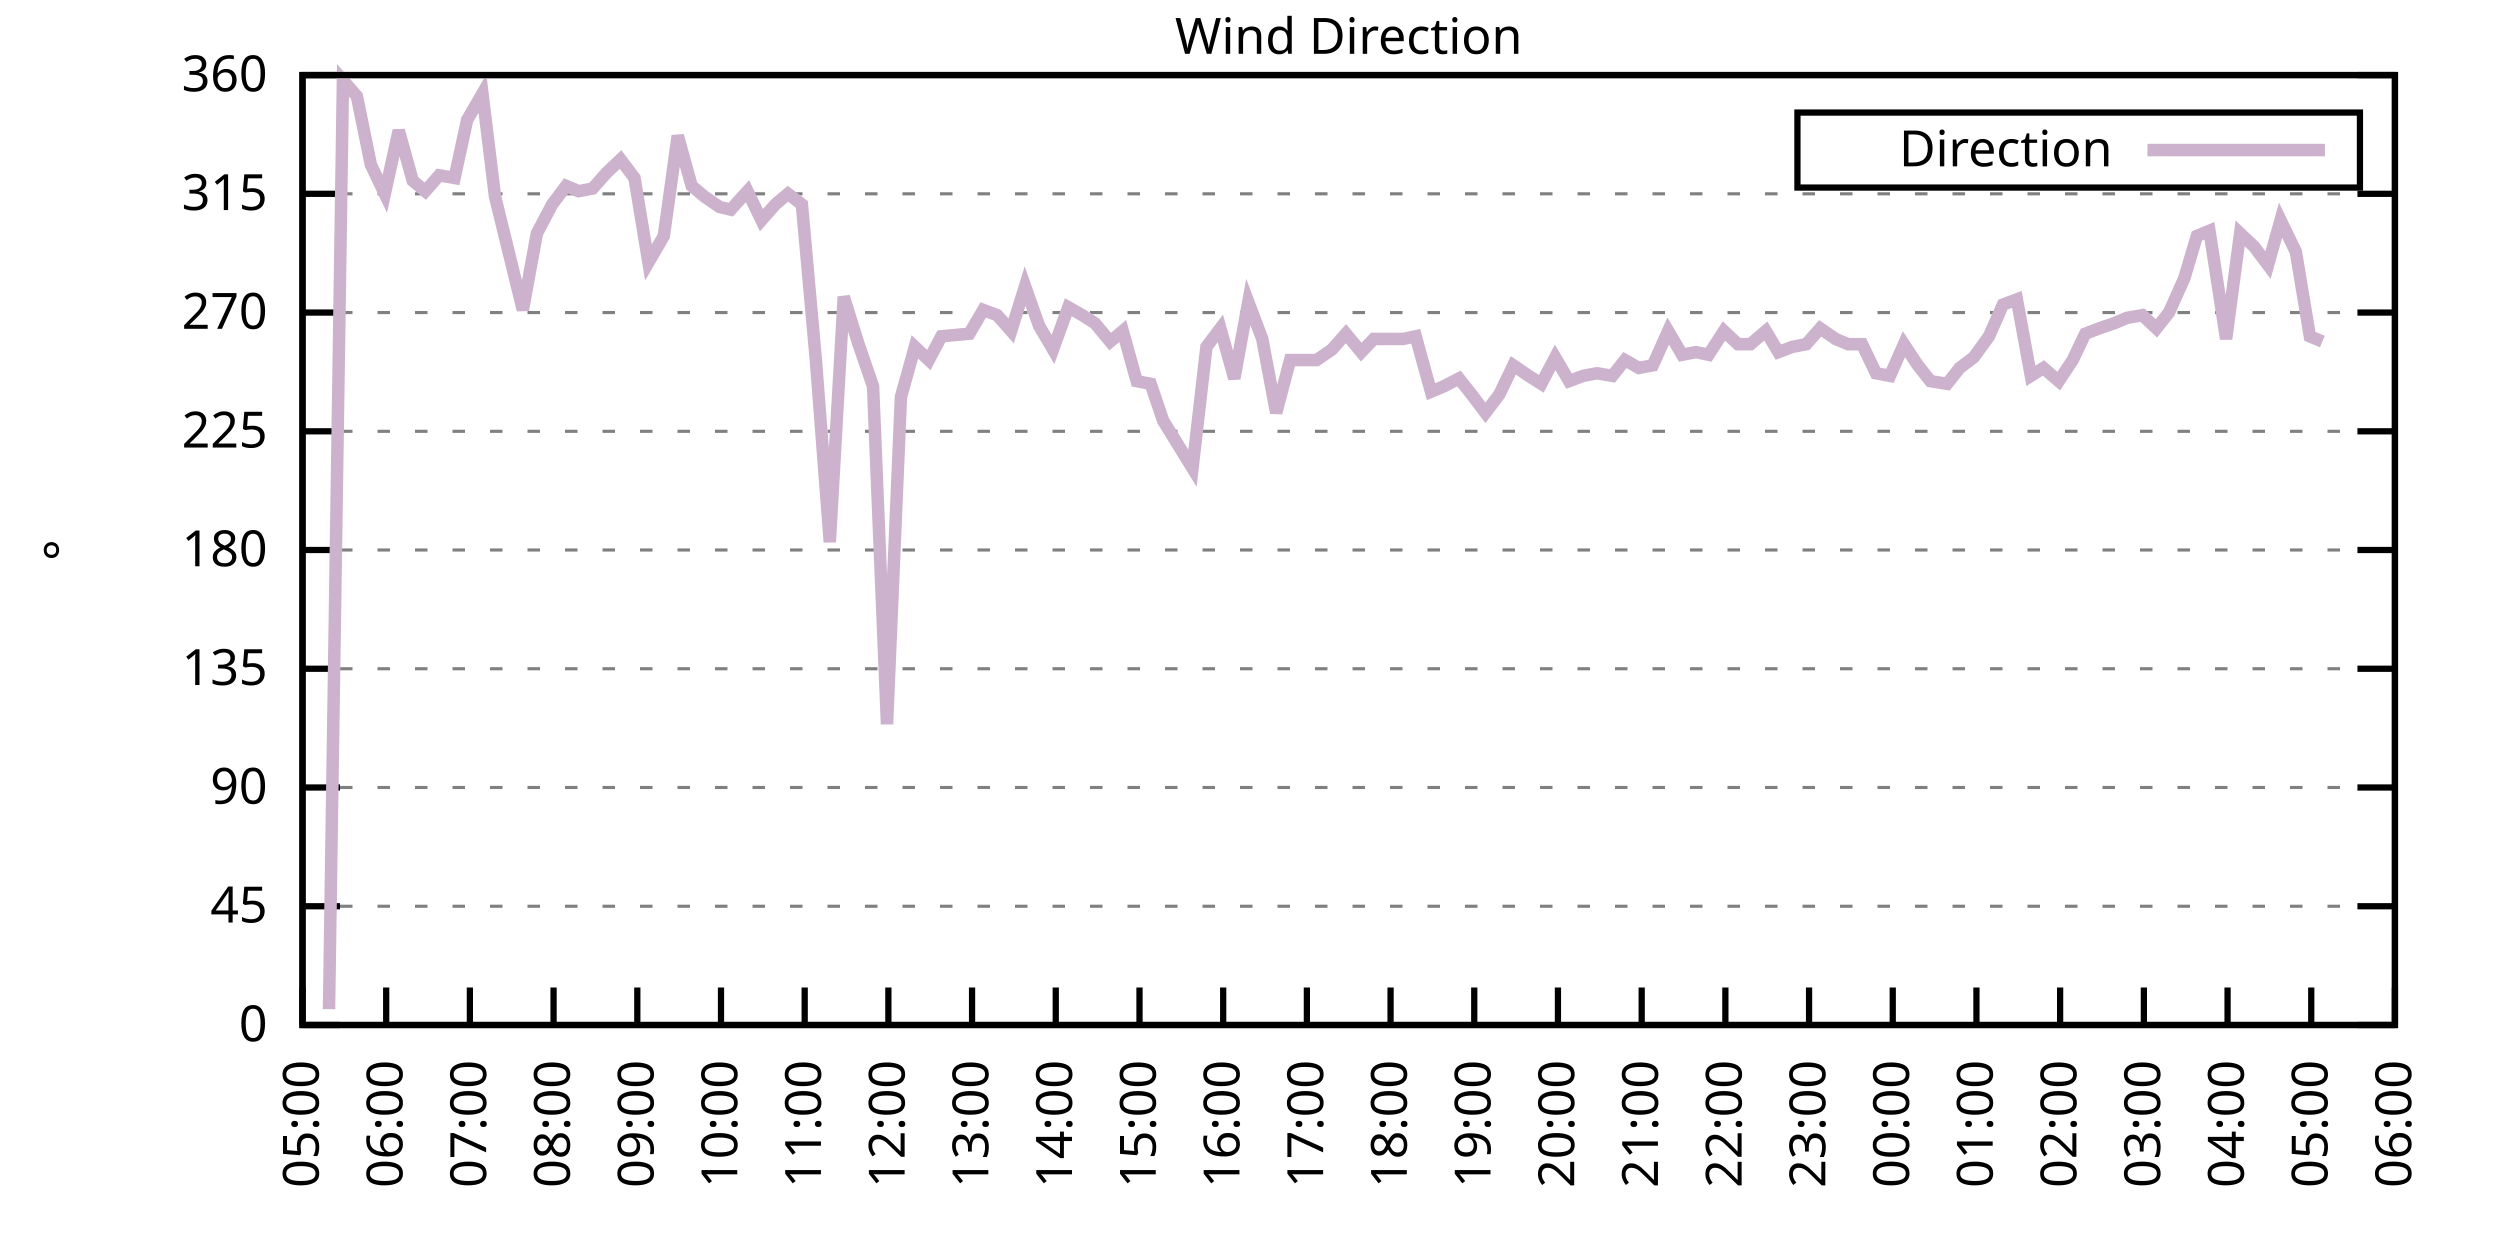
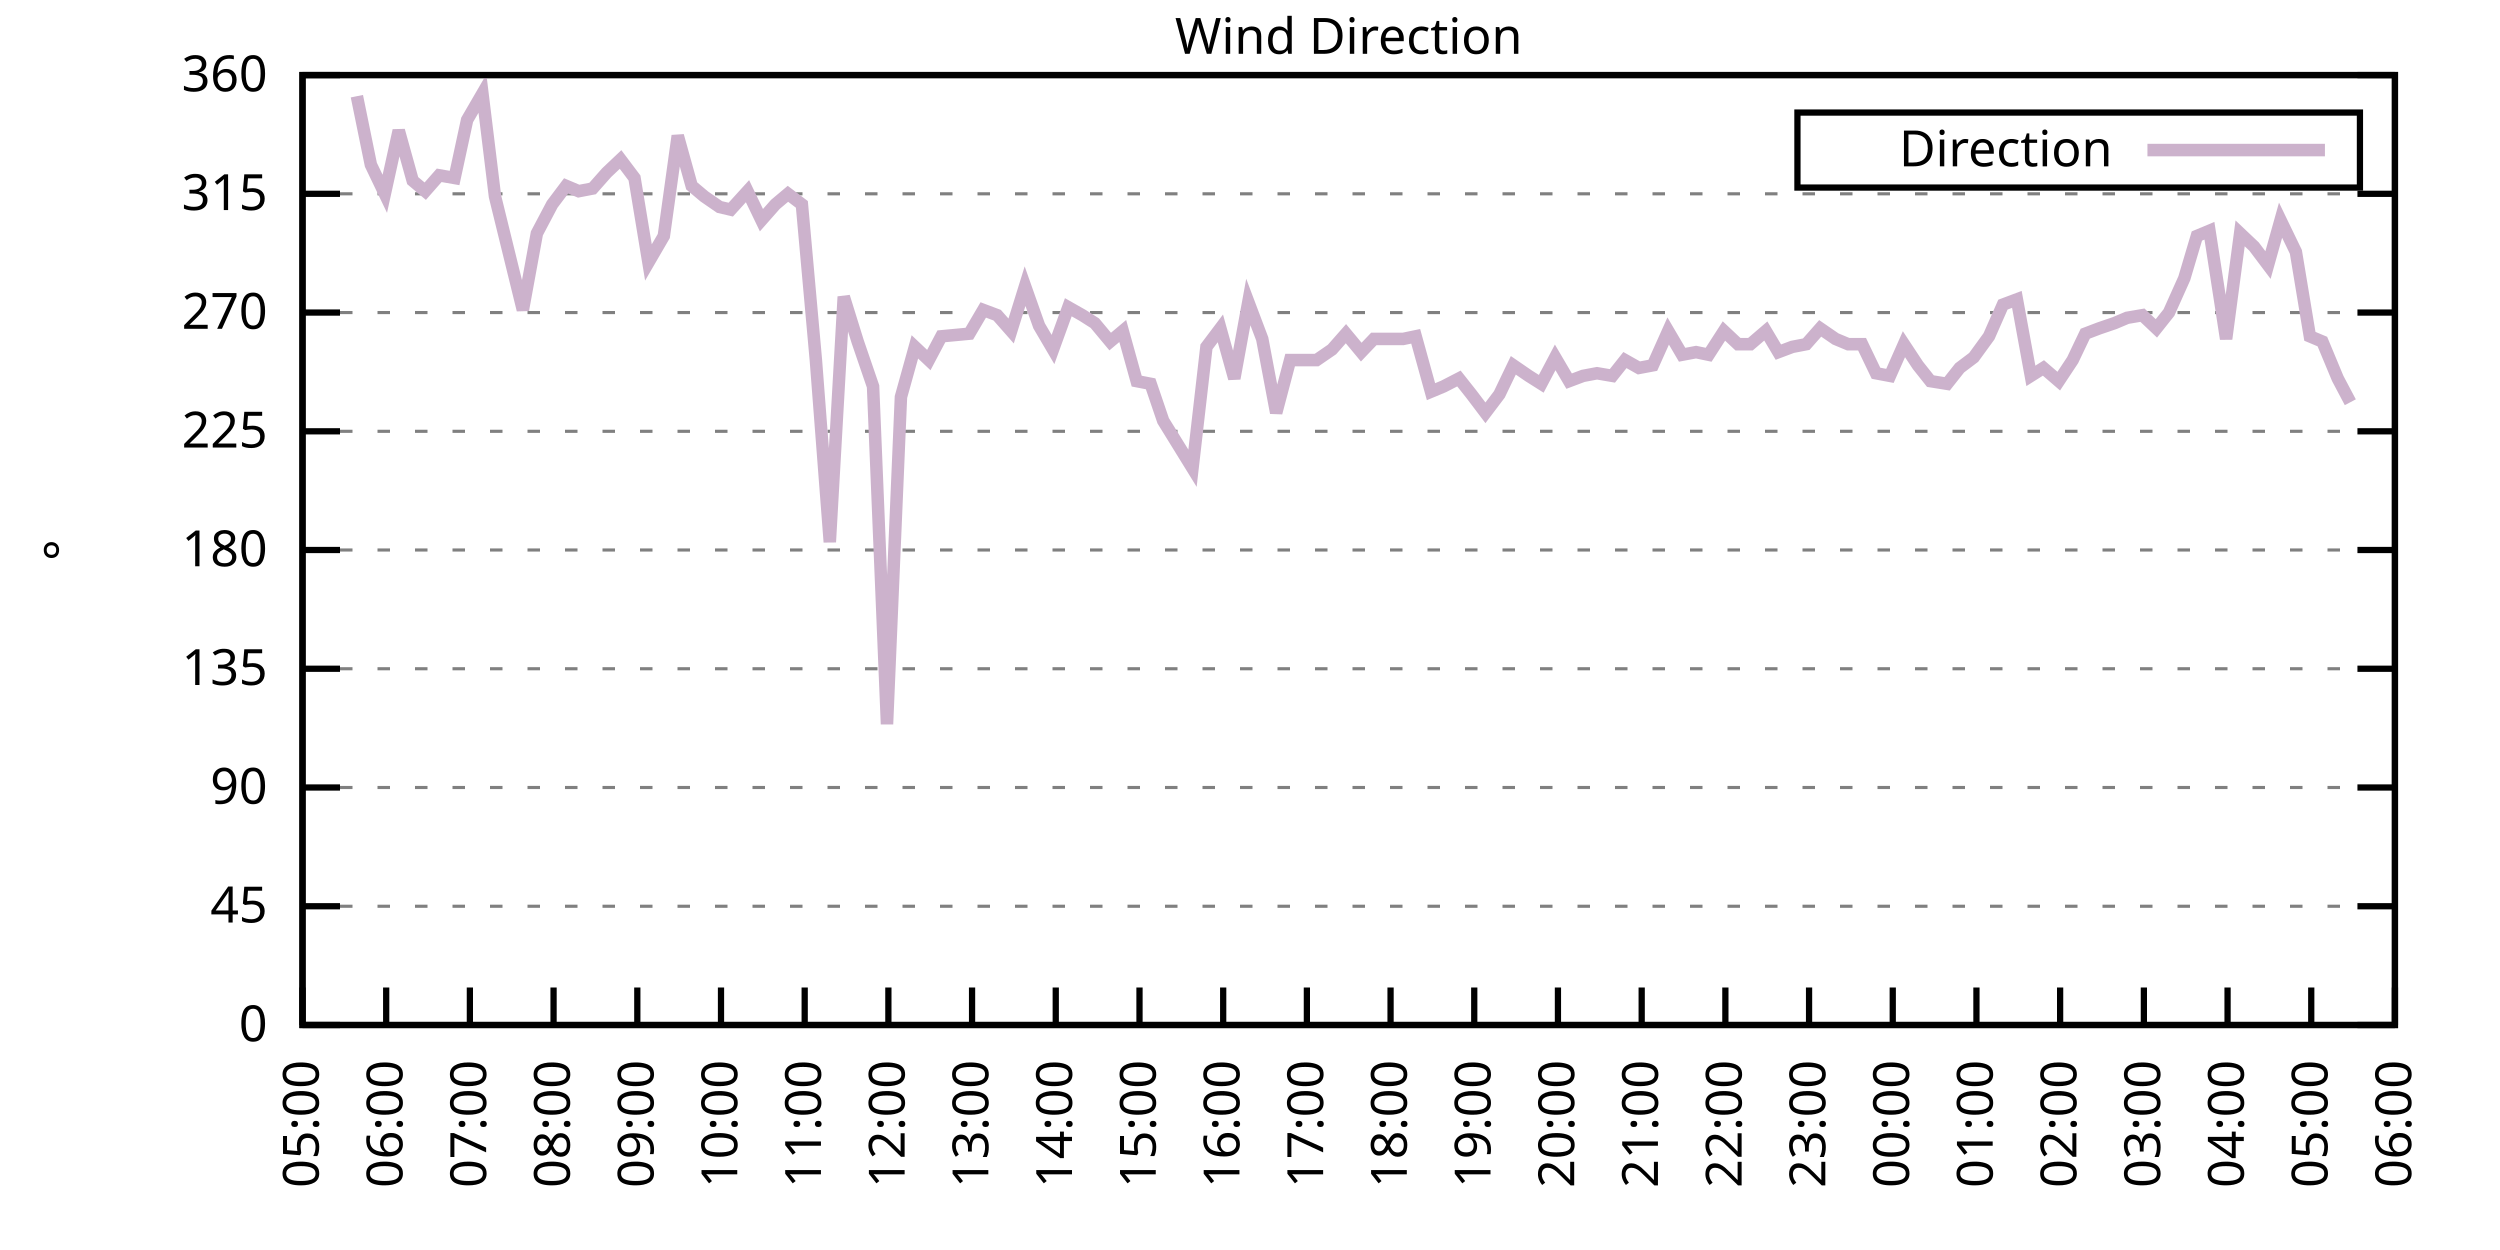
<svg xmlns="http://www.w3.org/2000/svg" xmlns:xlink="http://www.w3.org/1999/xlink" width="400" height="200" viewBox="0 0 400 200">
  <g id="gnuplot_canvas">
    <rect x="0" y="0" width="400" height="200" fill="none" />
    <defs>
      <circle id="gpDot" r="0.5" stroke-width="0.5" stroke="currentColor" />
      <path id="gpPt0" stroke-width="0.333" stroke="currentColor" d="M-1,0 h2 M0,-1 v2" />
      <path id="gpPt1" stroke-width="0.333" stroke="currentColor" d="M-1,-1 L1,1 M1,-1 L-1,1" />
      <path id="gpPt2" stroke-width="0.333" stroke="currentColor" d="M-1,0 L1,0 M0,-1 L0,1 M-1,-1 L1,1 M-1,1 L1,-1" />
      <rect id="gpPt3" stroke-width="0.333" stroke="currentColor" x="-1" y="-1" width="2" height="2" />
      <rect id="gpPt4" stroke-width="0.333" stroke="currentColor" fill="currentColor" x="-1" y="-1" width="2" height="2" />
      <circle id="gpPt5" stroke-width="0.333" stroke="currentColor" cx="0" cy="0" r="1" />
      <use xlink:href="#gpPt5" id="gpPt6" fill="currentColor" stroke="none" />
      <path id="gpPt7" stroke-width="0.333" stroke="currentColor" d="M0,-1.33 L-1.33,0.67 L1.33,0.67 z" />
      <use xlink:href="#gpPt7" id="gpPt8" fill="currentColor" stroke="none" />
      <use xlink:href="#gpPt7" id="gpPt9" stroke="currentColor" transform="rotate(180)" />
      <use xlink:href="#gpPt9" id="gpPt10" fill="currentColor" stroke="none" />
      <use xlink:href="#gpPt3" id="gpPt11" stroke="currentColor" transform="rotate(45)" />
      <use xlink:href="#gpPt11" id="gpPt12" fill="currentColor" stroke="none" />
      <path id="gpPt13" stroke-width="0.333" stroke="currentColor" d="M0,1.330 L1.265,0.411 L0.782,-1.067 L-0.782,-1.076 L-1.265,0.411 z" />
      <use xlink:href="#gpPt13" id="gpPt14" fill="currentColor" stroke="none" />
      <filter id="textbox" filterUnits="objectBoundingBox" x="0" y="0" height="1" width="1">
        <feFlood flood-color="white" flood-opacity="1" result="bgnd" />
        <feComposite in="SourceGraphic" in2="bgnd" operator="atop" />
      </filter>
      <filter id="greybox" filterUnits="objectBoundingBox" x="0" y="0" height="1" width="1">
        <feFlood flood-color="lightgrey" flood-opacity="1" result="grey" />
        <feComposite in="SourceGraphic" in2="grey" operator="atop" />
      </filter>
    </defs>
    <g fill="none" color="white" stroke="currentColor" stroke-width="1.00" stroke-linecap="butt" stroke-linejoin="miter">
</g>
    <g fill="none" color="black" stroke="currentColor" stroke-width="1.00" stroke-linecap="butt" stroke-linejoin="miter">
      <g stroke="none" shape-rendering="crispEdges">
        <polygon fill="rgb(255, 255, 255)" points="48.40,164.00 383.18,164.00 383.18,12.02 48.40,12.02 " />
      </g>
    </g>
    <g fill="none" color="black" stroke="currentColor" stroke-width="1.00" stroke-linecap="butt" stroke-linejoin="miter">
</g>
    <g fill="none" color="black" stroke="black" stroke-width="0.50" stroke-linecap="butt" stroke-linejoin="miter">
</g>
    <g fill="none" color="gray" stroke="currentColor" stroke-width="0.50" stroke-linecap="butt" stroke-linejoin="miter">
      <path stroke="gray" stroke-dasharray="2,4" class="gridline" d="M48.40,164.00 L383.19,164.00  " />
    </g>
    <g fill="none" color="gray" stroke="gray" stroke-width="1.00" stroke-linecap="butt" stroke-linejoin="miter">
</g>
    <g fill="none" color="black" stroke="currentColor" stroke-width="1.00" stroke-linecap="butt" stroke-linejoin="miter">
      <path stroke="black" d="M48.40,164.00 L54.40,164.00 M383.19,164.00 L377.19,164.00  " />
      <g transform="translate(42.80,166.60)" stroke="none" fill="black" font-family="Sans" font-size="8.00" text-anchor="end">
        <text>
          <tspan font-family="Sans"> 0</tspan>
        </text>
      </g>
    </g>
    <g fill="none" color="black" stroke="currentColor" stroke-width="1.00" stroke-linecap="butt" stroke-linejoin="miter">
</g>
    <g fill="none" color="black" stroke="black" stroke-width="0.50" stroke-linecap="butt" stroke-linejoin="miter">
</g>
    <g fill="none" color="gray" stroke="currentColor" stroke-width="0.50" stroke-linecap="butt" stroke-linejoin="miter">
      <path stroke="gray" stroke-dasharray="2,4" class="gridline" d="M48.40,145.00 L383.19,145.00  " />
    </g>
    <g fill="none" color="gray" stroke="gray" stroke-width="1.00" stroke-linecap="butt" stroke-linejoin="miter">
</g>
    <g fill="none" color="black" stroke="currentColor" stroke-width="1.00" stroke-linecap="butt" stroke-linejoin="miter">
      <path stroke="black" d="M48.40,145.00 L54.40,145.00 M383.19,145.00 L377.19,145.00  " />
      <g transform="translate(42.80,147.60)" stroke="none" fill="black" font-family="Sans" font-size="8.00" text-anchor="end">
        <text>
          <tspan font-family="Sans"> 45</tspan>
        </text>
      </g>
    </g>
    <g fill="none" color="black" stroke="currentColor" stroke-width="1.00" stroke-linecap="butt" stroke-linejoin="miter">
</g>
    <g fill="none" color="black" stroke="black" stroke-width="0.50" stroke-linecap="butt" stroke-linejoin="miter">
</g>
    <g fill="none" color="gray" stroke="currentColor" stroke-width="0.50" stroke-linecap="butt" stroke-linejoin="miter">
      <path stroke="gray" stroke-dasharray="2,4" class="gridline" d="M48.40,126.00 L383.19,126.00  " />
    </g>
    <g fill="none" color="gray" stroke="gray" stroke-width="1.00" stroke-linecap="butt" stroke-linejoin="miter">
</g>
    <g fill="none" color="black" stroke="currentColor" stroke-width="1.00" stroke-linecap="butt" stroke-linejoin="miter">
      <path stroke="black" d="M48.40,126.00 L54.40,126.00 M383.19,126.00 L377.19,126.00  " />
      <g transform="translate(42.80,128.60)" stroke="none" fill="black" font-family="Sans" font-size="8.00" text-anchor="end">
        <text>
          <tspan font-family="Sans"> 90</tspan>
        </text>
      </g>
    </g>
    <g fill="none" color="black" stroke="currentColor" stroke-width="1.00" stroke-linecap="butt" stroke-linejoin="miter">
</g>
    <g fill="none" color="black" stroke="black" stroke-width="0.50" stroke-linecap="butt" stroke-linejoin="miter">
</g>
    <g fill="none" color="gray" stroke="currentColor" stroke-width="0.50" stroke-linecap="butt" stroke-linejoin="miter">
      <path stroke="gray" stroke-dasharray="2,4" class="gridline" d="M48.40,107.00 L383.19,107.00  " />
    </g>
    <g fill="none" color="gray" stroke="gray" stroke-width="1.00" stroke-linecap="butt" stroke-linejoin="miter">
</g>
    <g fill="none" color="black" stroke="currentColor" stroke-width="1.00" stroke-linecap="butt" stroke-linejoin="miter">
      <path stroke="black" d="M48.40,107.00 L54.40,107.00 M383.19,107.00 L377.19,107.00  " />
      <g transform="translate(42.80,109.60)" stroke="none" fill="black" font-family="Sans" font-size="8.00" text-anchor="end">
        <text>
          <tspan font-family="Sans"> 135</tspan>
        </text>
      </g>
    </g>
    <g fill="none" color="black" stroke="currentColor" stroke-width="1.00" stroke-linecap="butt" stroke-linejoin="miter">
</g>
    <g fill="none" color="black" stroke="black" stroke-width="0.50" stroke-linecap="butt" stroke-linejoin="miter">
</g>
    <g fill="none" color="gray" stroke="currentColor" stroke-width="0.50" stroke-linecap="butt" stroke-linejoin="miter">
      <path stroke="gray" stroke-dasharray="2,4" class="gridline" d="M48.40,88.00 L383.19,88.00  " />
    </g>
    <g fill="none" color="gray" stroke="gray" stroke-width="1.00" stroke-linecap="butt" stroke-linejoin="miter">
</g>
    <g fill="none" color="black" stroke="currentColor" stroke-width="1.00" stroke-linecap="butt" stroke-linejoin="miter">
      <path stroke="black" d="M48.40,88.00 L54.40,88.00 M383.19,88.00 L377.19,88.00  " />
      <g transform="translate(42.80,90.60)" stroke="none" fill="black" font-family="Sans" font-size="8.00" text-anchor="end">
        <text>
          <tspan font-family="Sans"> 180</tspan>
        </text>
      </g>
    </g>
    <g fill="none" color="black" stroke="currentColor" stroke-width="1.00" stroke-linecap="butt" stroke-linejoin="miter">
</g>
    <g fill="none" color="black" stroke="black" stroke-width="0.50" stroke-linecap="butt" stroke-linejoin="miter">
</g>
    <g fill="none" color="gray" stroke="currentColor" stroke-width="0.50" stroke-linecap="butt" stroke-linejoin="miter">
      <path stroke="gray" stroke-dasharray="2,4" class="gridline" d="M48.40,69.01 L383.19,69.01  " />
    </g>
    <g fill="none" color="gray" stroke="gray" stroke-width="1.00" stroke-linecap="butt" stroke-linejoin="miter">
</g>
    <g fill="none" color="black" stroke="currentColor" stroke-width="1.00" stroke-linecap="butt" stroke-linejoin="miter">
      <path stroke="black" d="M48.40,69.01 L54.40,69.01 M383.19,69.01 L377.19,69.01  " />
      <g transform="translate(42.80,71.61)" stroke="none" fill="black" font-family="Sans" font-size="8.00" text-anchor="end">
        <text>
          <tspan font-family="Sans"> 225</tspan>
        </text>
      </g>
    </g>
    <g fill="none" color="black" stroke="currentColor" stroke-width="1.00" stroke-linecap="butt" stroke-linejoin="miter">
</g>
    <g fill="none" color="black" stroke="black" stroke-width="0.50" stroke-linecap="butt" stroke-linejoin="miter">
</g>
    <g fill="none" color="gray" stroke="currentColor" stroke-width="0.50" stroke-linecap="butt" stroke-linejoin="miter">
      <path stroke="gray" stroke-dasharray="2,4" class="gridline" d="M48.40,50.01 L383.19,50.01  " />
    </g>
    <g fill="none" color="gray" stroke="gray" stroke-width="1.00" stroke-linecap="butt" stroke-linejoin="miter">
</g>
    <g fill="none" color="black" stroke="currentColor" stroke-width="1.00" stroke-linecap="butt" stroke-linejoin="miter">
      <path stroke="black" d="M48.40,50.01 L54.40,50.01 M383.19,50.01 L377.19,50.01  " />
      <g transform="translate(42.80,52.61)" stroke="none" fill="black" font-family="Sans" font-size="8.00" text-anchor="end">
        <text>
          <tspan font-family="Sans"> 270</tspan>
        </text>
      </g>
    </g>
    <g fill="none" color="black" stroke="currentColor" stroke-width="1.00" stroke-linecap="butt" stroke-linejoin="miter">
</g>
    <g fill="none" color="black" stroke="black" stroke-width="0.50" stroke-linecap="butt" stroke-linejoin="miter">
</g>
    <g fill="none" color="gray" stroke="currentColor" stroke-width="0.50" stroke-linecap="butt" stroke-linejoin="miter">
      <path stroke="gray" stroke-dasharray="2,4" class="gridline" d="M48.40,31.01 L383.19,31.01  " />
    </g>
    <g fill="none" color="gray" stroke="gray" stroke-width="1.00" stroke-linecap="butt" stroke-linejoin="miter">
</g>
    <g fill="none" color="black" stroke="currentColor" stroke-width="1.00" stroke-linecap="butt" stroke-linejoin="miter">
      <path stroke="black" d="M48.40,31.01 L54.40,31.01 M383.19,31.01 L377.19,31.01  " />
      <g transform="translate(42.80,33.61)" stroke="none" fill="black" font-family="Sans" font-size="8.00" text-anchor="end">
        <text>
          <tspan font-family="Sans"> 315</tspan>
        </text>
      </g>
    </g>
    <g fill="none" color="black" stroke="currentColor" stroke-width="1.00" stroke-linecap="butt" stroke-linejoin="miter">
</g>
    <g fill="none" color="black" stroke="black" stroke-width="0.50" stroke-linecap="butt" stroke-linejoin="miter">
</g>
    <g fill="none" color="gray" stroke="currentColor" stroke-width="0.50" stroke-linecap="butt" stroke-linejoin="miter">
      <path stroke="gray" stroke-dasharray="2,4" class="gridline" d="M48.40,12.01 L383.19,12.01  " />
    </g>
    <g fill="none" color="gray" stroke="gray" stroke-width="1.00" stroke-linecap="butt" stroke-linejoin="miter">
</g>
    <g fill="none" color="black" stroke="currentColor" stroke-width="1.00" stroke-linecap="butt" stroke-linejoin="miter">
      <path stroke="black" d="M48.40,12.01 L54.40,12.01 M383.19,12.01 L377.19,12.01  " />
      <g transform="translate(42.80,14.61)" stroke="none" fill="black" font-family="Sans" font-size="8.00" text-anchor="end">
        <text>
          <tspan font-family="Sans"> 360</tspan>
        </text>
      </g>
    </g>
    <g fill="none" color="black" stroke="currentColor" stroke-width="1.00" stroke-linecap="butt" stroke-linejoin="miter">
      <path stroke="black" d="M48.40,164.00 L48.40,158.00  " />
      <g transform="translate(51.00,169.60) rotate(270.00)" stroke="none" fill="black" font-family="Sans" font-size="8.00" text-anchor="end">
        <text>
          <tspan font-family="Sans">05:00</tspan>
        </text>
      </g>
    </g>
    <g fill="none" color="black" stroke="currentColor" stroke-width="1.00" stroke-linecap="butt" stroke-linejoin="miter">
      <path stroke="black" d="M61.79,164.00 L61.79,158.00  " />
      <g transform="translate(64.39,169.60) rotate(270.00)" stroke="none" fill="black" font-family="Sans" font-size="8.00" text-anchor="end">
        <text>
          <tspan font-family="Sans">06:00</tspan>
        </text>
      </g>
    </g>
    <g fill="none" color="black" stroke="currentColor" stroke-width="1.00" stroke-linecap="butt" stroke-linejoin="miter">
      <path stroke="black" d="M75.18,164.00 L75.18,158.00  " />
      <g transform="translate(77.78,169.60) rotate(270.00)" stroke="none" fill="black" font-family="Sans" font-size="8.00" text-anchor="end">
        <text>
          <tspan font-family="Sans">07:00</tspan>
        </text>
      </g>
    </g>
    <g fill="none" color="black" stroke="currentColor" stroke-width="1.00" stroke-linecap="butt" stroke-linejoin="miter">
      <path stroke="black" d="M88.57,164.00 L88.57,158.00  " />
      <g transform="translate(91.17,169.60) rotate(270.00)" stroke="none" fill="black" font-family="Sans" font-size="8.00" text-anchor="end">
        <text>
          <tspan font-family="Sans">08:00</tspan>
        </text>
      </g>
    </g>
    <g fill="none" color="black" stroke="currentColor" stroke-width="1.00" stroke-linecap="butt" stroke-linejoin="miter">
      <path stroke="black" d="M101.97,164.00 L101.97,158.00  " />
      <g transform="translate(104.57,169.60) rotate(270.00)" stroke="none" fill="black" font-family="Sans" font-size="8.00" text-anchor="end">
        <text>
          <tspan font-family="Sans">09:00</tspan>
        </text>
      </g>
    </g>
    <g fill="none" color="black" stroke="currentColor" stroke-width="1.00" stroke-linecap="butt" stroke-linejoin="miter">
      <path stroke="black" d="M115.36,164.00 L115.36,158.00  " />
      <g transform="translate(117.96,169.60) rotate(270.00)" stroke="none" fill="black" font-family="Sans" font-size="8.00" text-anchor="end">
        <text>
          <tspan font-family="Sans">10:00</tspan>
        </text>
      </g>
    </g>
    <g fill="none" color="black" stroke="currentColor" stroke-width="1.00" stroke-linecap="butt" stroke-linejoin="miter">
      <path stroke="black" d="M128.75,164.00 L128.75,158.00  " />
      <g transform="translate(131.35,169.60) rotate(270.00)" stroke="none" fill="black" font-family="Sans" font-size="8.00" text-anchor="end">
        <text>
          <tspan font-family="Sans">11:00</tspan>
        </text>
      </g>
    </g>
    <g fill="none" color="black" stroke="currentColor" stroke-width="1.00" stroke-linecap="butt" stroke-linejoin="miter">
      <path stroke="black" d="M142.14,164.00 L142.14,158.00  " />
      <g transform="translate(144.74,169.60) rotate(270.00)" stroke="none" fill="black" font-family="Sans" font-size="8.00" text-anchor="end">
        <text>
          <tspan font-family="Sans">12:00</tspan>
        </text>
      </g>
    </g>
    <g fill="none" color="black" stroke="currentColor" stroke-width="1.00" stroke-linecap="butt" stroke-linejoin="miter">
      <path stroke="black" d="M155.53,164.00 L155.53,158.00  " />
      <g transform="translate(158.13,169.60) rotate(270.00)" stroke="none" fill="black" font-family="Sans" font-size="8.00" text-anchor="end">
        <text>
          <tspan font-family="Sans">13:00</tspan>
        </text>
      </g>
    </g>
    <g fill="none" color="black" stroke="currentColor" stroke-width="1.00" stroke-linecap="butt" stroke-linejoin="miter">
      <path stroke="black" d="M168.92,164.00 L168.92,158.00  " />
      <g transform="translate(171.52,169.60) rotate(270.00)" stroke="none" fill="black" font-family="Sans" font-size="8.00" text-anchor="end">
        <text>
          <tspan font-family="Sans">14:00</tspan>
        </text>
      </g>
    </g>
    <g fill="none" color="black" stroke="currentColor" stroke-width="1.00" stroke-linecap="butt" stroke-linejoin="miter">
      <path stroke="black" d="M182.32,164.00 L182.32,158.00  " />
      <g transform="translate(184.92,169.60) rotate(270.00)" stroke="none" fill="black" font-family="Sans" font-size="8.00" text-anchor="end">
        <text>
          <tspan font-family="Sans">15:00</tspan>
        </text>
      </g>
    </g>
    <g fill="none" color="black" stroke="currentColor" stroke-width="1.00" stroke-linecap="butt" stroke-linejoin="miter">
      <path stroke="black" d="M195.71,164.00 L195.71,158.00  " />
      <g transform="translate(198.31,169.60) rotate(270.00)" stroke="none" fill="black" font-family="Sans" font-size="8.00" text-anchor="end">
        <text>
          <tspan font-family="Sans">16:00</tspan>
        </text>
      </g>
    </g>
    <g fill="none" color="black" stroke="currentColor" stroke-width="1.00" stroke-linecap="butt" stroke-linejoin="miter">
      <path stroke="black" d="M209.10,164.00 L209.10,158.00  " />
      <g transform="translate(211.70,169.60) rotate(270.00)" stroke="none" fill="black" font-family="Sans" font-size="8.00" text-anchor="end">
        <text>
          <tspan font-family="Sans">17:00</tspan>
        </text>
      </g>
    </g>
    <g fill="none" color="black" stroke="currentColor" stroke-width="1.00" stroke-linecap="butt" stroke-linejoin="miter">
      <path stroke="black" d="M222.49,164.00 L222.49,158.00  " />
      <g transform="translate(225.09,169.60) rotate(270.00)" stroke="none" fill="black" font-family="Sans" font-size="8.00" text-anchor="end">
        <text>
          <tspan font-family="Sans">18:00</tspan>
        </text>
      </g>
    </g>
    <g fill="none" color="black" stroke="currentColor" stroke-width="1.00" stroke-linecap="butt" stroke-linejoin="miter">
      <path stroke="black" d="M235.88,164.00 L235.88,158.00  " />
      <g transform="translate(238.48,169.60) rotate(270.00)" stroke="none" fill="black" font-family="Sans" font-size="8.00" text-anchor="end">
        <text>
          <tspan font-family="Sans">19:00</tspan>
        </text>
      </g>
    </g>
    <g fill="none" color="black" stroke="currentColor" stroke-width="1.00" stroke-linecap="butt" stroke-linejoin="miter">
      <path stroke="black" d="M249.27,164.00 L249.27,158.00  " />
      <g transform="translate(251.87,169.60) rotate(270.00)" stroke="none" fill="black" font-family="Sans" font-size="8.00" text-anchor="end">
        <text>
          <tspan font-family="Sans">20:00</tspan>
        </text>
      </g>
    </g>
    <g fill="none" color="black" stroke="currentColor" stroke-width="1.00" stroke-linecap="butt" stroke-linejoin="miter">
      <path stroke="black" d="M262.67,164.00 L262.67,158.00  " />
      <g transform="translate(265.27,169.60) rotate(270.00)" stroke="none" fill="black" font-family="Sans" font-size="8.00" text-anchor="end">
        <text>
          <tspan font-family="Sans">21:00</tspan>
        </text>
      </g>
    </g>
    <g fill="none" color="black" stroke="currentColor" stroke-width="1.00" stroke-linecap="butt" stroke-linejoin="miter">
      <path stroke="black" d="M276.06,164.00 L276.06,158.00  " />
      <g transform="translate(278.66,169.60) rotate(270.00)" stroke="none" fill="black" font-family="Sans" font-size="8.00" text-anchor="end">
        <text>
          <tspan font-family="Sans">22:00</tspan>
        </text>
      </g>
    </g>
    <g fill="none" color="black" stroke="currentColor" stroke-width="1.00" stroke-linecap="butt" stroke-linejoin="miter">
      <path stroke="black" d="M289.45,164.00 L289.45,158.00  " />
      <g transform="translate(292.05,169.60) rotate(270.00)" stroke="none" fill="black" font-family="Sans" font-size="8.00" text-anchor="end">
        <text>
          <tspan font-family="Sans">23:00</tspan>
        </text>
      </g>
    </g>
    <g fill="none" color="black" stroke="currentColor" stroke-width="1.00" stroke-linecap="butt" stroke-linejoin="miter">
      <path stroke="black" d="M302.84,164.00 L302.84,158.00  " />
      <g transform="translate(305.44,169.60) rotate(270.00)" stroke="none" fill="black" font-family="Sans" font-size="8.00" text-anchor="end">
        <text>
          <tspan font-family="Sans">00:00</tspan>
        </text>
      </g>
    </g>
    <g fill="none" color="black" stroke="currentColor" stroke-width="1.00" stroke-linecap="butt" stroke-linejoin="miter">
      <path stroke="black" d="M316.23,164.00 L316.23,158.00  " />
      <g transform="translate(318.83,169.60) rotate(270.00)" stroke="none" fill="black" font-family="Sans" font-size="8.00" text-anchor="end">
        <text>
          <tspan font-family="Sans">01:00</tspan>
        </text>
      </g>
    </g>
    <g fill="none" color="black" stroke="currentColor" stroke-width="1.00" stroke-linecap="butt" stroke-linejoin="miter">
      <path stroke="black" d="M329.62,164.00 L329.62,158.00  " />
      <g transform="translate(332.22,169.60) rotate(270.00)" stroke="none" fill="black" font-family="Sans" font-size="8.00" text-anchor="end">
        <text>
          <tspan font-family="Sans">02:00</tspan>
        </text>
      </g>
    </g>
    <g fill="none" color="black" stroke="currentColor" stroke-width="1.00" stroke-linecap="butt" stroke-linejoin="miter">
      <path stroke="black" d="M343.02,164.00 L343.02,158.00  " />
      <g transform="translate(345.62,169.60) rotate(270.00)" stroke="none" fill="black" font-family="Sans" font-size="8.00" text-anchor="end">
        <text>
          <tspan font-family="Sans">03:00</tspan>
        </text>
      </g>
    </g>
    <g fill="none" color="black" stroke="currentColor" stroke-width="1.00" stroke-linecap="butt" stroke-linejoin="miter">
      <path stroke="black" d="M356.41,164.00 L356.41,158.00  " />
      <g transform="translate(359.01,169.60) rotate(270.00)" stroke="none" fill="black" font-family="Sans" font-size="8.00" text-anchor="end">
        <text>
          <tspan font-family="Sans">04:00</tspan>
        </text>
      </g>
    </g>
    <g fill="none" color="black" stroke="currentColor" stroke-width="1.00" stroke-linecap="butt" stroke-linejoin="miter">
      <path stroke="black" d="M369.80,164.00 L369.80,158.00  " />
      <g transform="translate(372.40,169.60) rotate(270.00)" stroke="none" fill="black" font-family="Sans" font-size="8.00" text-anchor="end">
        <text>
          <tspan font-family="Sans">05:00</tspan>
        </text>
      </g>
    </g>
    <g fill="none" color="black" stroke="currentColor" stroke-width="1.00" stroke-linecap="butt" stroke-linejoin="miter">
      <path stroke="black" d="M383.19,164.00 L383.19,158.00  " />
      <g transform="translate(385.79,169.60) rotate(270.00)" stroke="none" fill="black" font-family="Sans" font-size="8.00" text-anchor="end">
        <text>
          <tspan font-family="Sans">06:00</tspan>
        </text>
      </g>
    </g>
    <g fill="none" color="black" stroke="currentColor" stroke-width="1.00" stroke-linecap="butt" stroke-linejoin="miter">
</g>
    <g fill="none" color="black" stroke="currentColor" stroke-width="1.00" stroke-linecap="butt" stroke-linejoin="miter">
      <path stroke="black" d="M48.40,12.01 L48.40,164.00 L383.19,164.00 L383.19,12.01 L48.40,12.01 Z  " />
    </g>
    <g fill="none" color="black" stroke="currentColor" stroke-width="1.00" stroke-linecap="butt" stroke-linejoin="miter">
</g>
    <g fill="none" color="black" stroke="currentColor" stroke-width="1.00" stroke-linecap="butt" stroke-linejoin="miter">
      <path stroke="black" d="M287.59,30.01 L287.59,18.01 L377.59,18.01 L377.59,30.01 L287.59,30.01 Z  " />
    </g>
    <g id="Wind_direction_plot_1">
      <g fill="none" color="white" stroke="black" stroke-width="2.00" stroke-linecap="butt" stroke-linejoin="miter">
</g>
      <g fill="none" color="black" stroke="currentColor" stroke-width="2.00" stroke-linecap="butt" stroke-linejoin="miter">
        <g transform="translate(337.99,26.61)" stroke="none" fill="black" font-family="Sans" font-size="8.00" text-anchor="end">
          <text>
            <tspan font-family="Sans">Direction</tspan>
          </text>
        </g>
      </g>
      <g fill="none" color="black" stroke="currentColor" stroke-width="2.00" stroke-linecap="butt" stroke-linejoin="miter">
-         <path stroke="rgb(204, 178, 204)" d="M343.59,24.01 L371.99,24.01 M52.64,161.47 L54.87,12.85 L57.10,15.39 L59.34,26.36 L61.57,31.01 L63.80,20.88   L66.03,28.90 L68.04,30.59 L70.27,28.05 L72.73,28.48 L74.74,19.19 L77.19,14.97 L79.20,31.43 L83.66,49.59   L85.90,37.34 L88.35,32.70 L90.58,29.74 L92.59,30.59 L94.82,30.16 L97.06,27.63 L99.29,25.52 L101.52,28.48   L103.75,41.99 L106.21,37.76 L108.44,21.72 L110.67,29.74 L112.68,31.43 L115.13,33.12 L116.92,33.54 L119.60,30.59   L121.83,35.23 L124.06,32.70 L126.07,31.01 L128.30,32.70 L130.54,57.61 L132.77,86.74 L135.00,47.47 L137.23,54.65   L139.69,61.83 L141.92,115.87 L144.15,63.52 L146.38,55.50 L148.61,57.61 L150.62,53.81 L155.09,53.39 L157.32,49.59   L159.55,50.43 L161.78,52.96 L164.01,45.79 L166.25,52.12 L168.48,55.92 L170.93,49.16 L173.17,50.43 L175.17,51.70   L177.63,54.65 L179.64,52.96 L181.87,60.98 L184.10,61.41 L186.11,67.32 L190.80,74.92 L193.03,55.50 L195.26,52.54   L197.49,60.56 L199.73,48.32 L201.96,54.23 L204.19,66.05 L206.42,57.61 L208.65,57.61 L210.66,57.61 L213.12,55.92   L215.35,53.39 L217.80,56.34 L219.81,54.23 L222.27,54.23 L224.50,54.23 L226.51,53.81 L228.96,62.67 L230.97,61.83   L233.43,60.56 L235.44,63.10 L237.67,66.05 L239.90,63.10 L242.13,58.45 L244.59,60.14 L246.60,61.41 L248.83,57.18   L251.06,60.98 L253.29,60.14 L255.52,59.72 L257.98,60.14 L259.99,57.61 L262.22,58.87 L264.45,58.45 L266.91,52.96   L269.14,56.76 L271.37,56.34 L273.38,56.76 L275.83,52.96 L278.07,55.07 L280.07,55.07 L282.53,52.96 L284.54,56.34   L286.77,55.50 L289.00,55.07 L291.23,52.54 L293.69,54.23 L295.70,55.07 L297.93,55.07 L300.16,59.72 L302.39,60.14   L304.63,55.07 L306.86,58.45 L308.87,60.98 L311.54,61.41 L313.55,58.87 L315.79,57.18 L318.24,53.81 L320.47,48.74   L322.70,47.90 L324.94,60.14 L326.95,58.87 L329.40,60.98 L331.63,57.61 L333.64,53.39 L335.87,52.54 L338.33,51.70   L340.34,50.85 L342.79,50.43 L345.02,52.54 L347.03,50.01 L349.49,44.52 L351.50,37.76 L353.51,36.92 L356.18,54.23   L358.42,37.34 L360.65,39.45 L362.88,42.41 L364.89,35.23 L367.34,40.30 L369.58,53.81 L371.58,54.65  " />
+         <path stroke="rgb(204, 178, 204)" d="M343.59,24.01 L371.99,24.01 M57.10,15.39 L59.34,26.36 L61.57,31.01 L63.80,20.88 L66.03,28.90 L68.04,30.59   L70.27,28.05 L72.73,28.48 L74.74,19.19 L77.19,14.97 L79.20,31.43 L83.66,49.59 L85.90,37.34 L88.35,32.70   L90.58,29.74 L92.59,30.59 L94.82,30.16 L97.06,27.63 L99.29,25.52 L101.52,28.48 L103.75,41.99 L106.21,37.76   L108.44,21.72 L110.67,29.74 L112.68,31.43 L115.13,33.12 L116.92,33.54 L119.60,30.59 L121.83,35.23 L124.06,32.70   L126.07,31.01 L128.30,32.70 L130.54,57.61 L132.77,86.74 L135.00,47.47 L137.23,54.65 L139.69,61.83 L141.92,115.87   L144.15,63.52 L146.38,55.50 L148.61,57.61 L150.62,53.81 L155.09,53.39 L157.32,49.59 L159.55,50.43 L161.78,52.96   L164.01,45.79 L166.25,52.12 L168.48,55.92 L170.93,49.16 L173.17,50.43 L175.17,51.70 L177.63,54.65 L179.64,52.96   L181.87,60.98 L184.10,61.41 L186.11,67.32 L190.80,74.92 L193.03,55.50 L195.26,52.54 L197.49,60.56 L199.73,48.32   L201.96,54.23 L204.19,66.05 L206.42,57.61 L208.65,57.61 L210.66,57.61 L213.12,55.92 L215.35,53.39 L217.80,56.34   L219.81,54.23 L222.27,54.23 L224.50,54.23 L226.51,53.81 L228.96,62.67 L230.97,61.83 L233.43,60.56 L235.44,63.10   L237.67,66.05 L239.90,63.10 L242.13,58.45 L244.59,60.14 L246.60,61.41 L248.83,57.18 L251.06,60.98 L253.29,60.14   L255.52,59.72 L257.98,60.14 L259.99,57.61 L262.22,58.87 L264.45,58.45 L266.91,52.96 L269.14,56.76 L271.37,56.34   L273.38,56.76 L275.83,52.96 L278.07,55.07 L280.07,55.07 L282.53,52.96 L284.54,56.34 L286.77,55.50 L289.00,55.07   L291.23,52.54 L293.69,54.23 L295.70,55.07 L297.93,55.07 L300.16,59.72 L302.39,60.14 L304.63,55.07 L306.86,58.45   L308.87,60.98 L311.54,61.41 L313.55,58.87 L315.79,57.18 L318.24,53.81 L320.47,48.74 L322.70,47.90 L324.94,60.14   L326.95,58.87 L329.40,60.98 L331.63,57.61 L333.64,53.39 L335.87,52.54 L338.33,51.70 L340.34,50.85 L342.79,50.43   L345.02,52.54 L347.03,50.01 L349.49,44.52 L351.50,37.76 L353.51,36.92 L356.18,54.23 L358.42,37.34 L360.65,39.45   L362.88,42.41 L364.89,35.23 L367.34,40.30 L369.58,53.81 L371.58,54.65 L374.04,60.56 L376.05,64.36  " />
      </g>
    </g>
    <g fill="none" color="black" stroke="currentColor" stroke-width="2.00" stroke-linecap="butt" stroke-linejoin="miter">
</g>
    <g fill="none" color="black" stroke="black" stroke-width="1.00" stroke-linecap="butt" stroke-linejoin="miter">
</g>
    <g fill="none" color="black" stroke="currentColor" stroke-width="1.00" stroke-linecap="butt" stroke-linejoin="miter">
      <path stroke="black" d="M48.40,12.01 L48.40,164.00 L383.19,164.00 L383.19,12.01 L48.40,12.01 Z  " />
      <g transform="translate(12.80,88.01) rotate(270.00)" stroke="none" fill="black" font-family="Sans" font-size="8.00" text-anchor="middle">
        <text>
          <tspan font-family="Sans">°</tspan>
        </text>
      </g>
    </g>
    <g fill="none" color="black" stroke="currentColor" stroke-width="1.00" stroke-linecap="butt" stroke-linejoin="miter">
</g>
    <g fill="none" color="black" stroke="currentColor" stroke-width="1.00" stroke-linecap="butt" stroke-linejoin="miter">
      <g transform="translate(215.79,8.61)" stroke="none" fill="black" font-family="Sans" font-size="8.00" text-anchor="middle">
        <text>
          <tspan font-family="Sans">Wind Direction</tspan>
        </text>
      </g>
    </g>
    <g fill="none" color="black" stroke="currentColor" stroke-width="1.00" stroke-linecap="butt" stroke-linejoin="miter">
</g>
  </g>
</svg>
